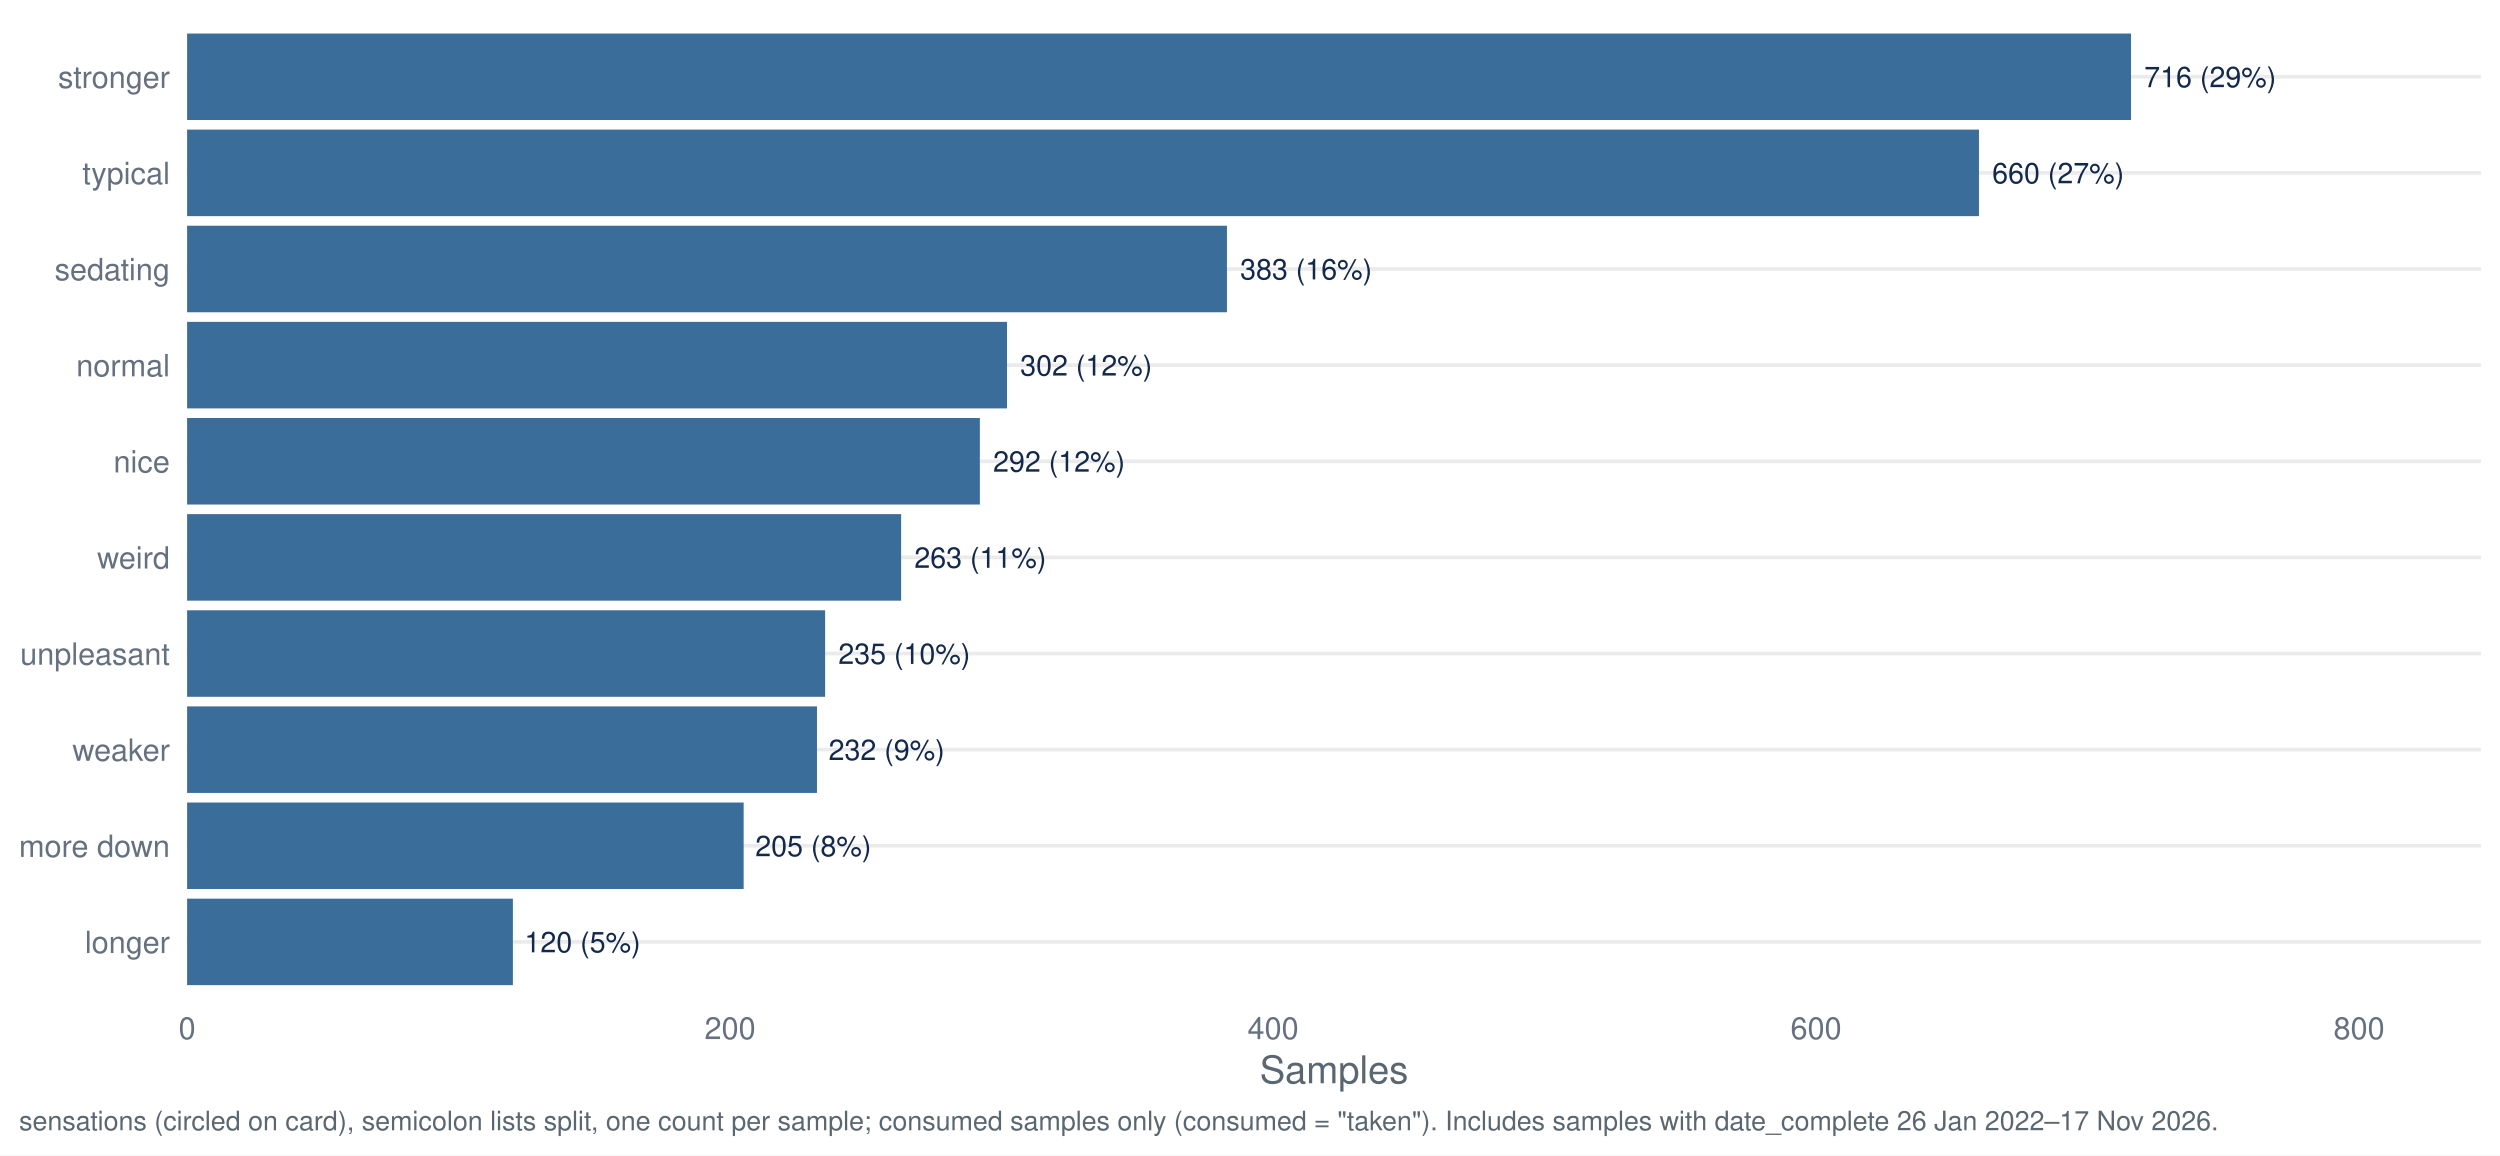
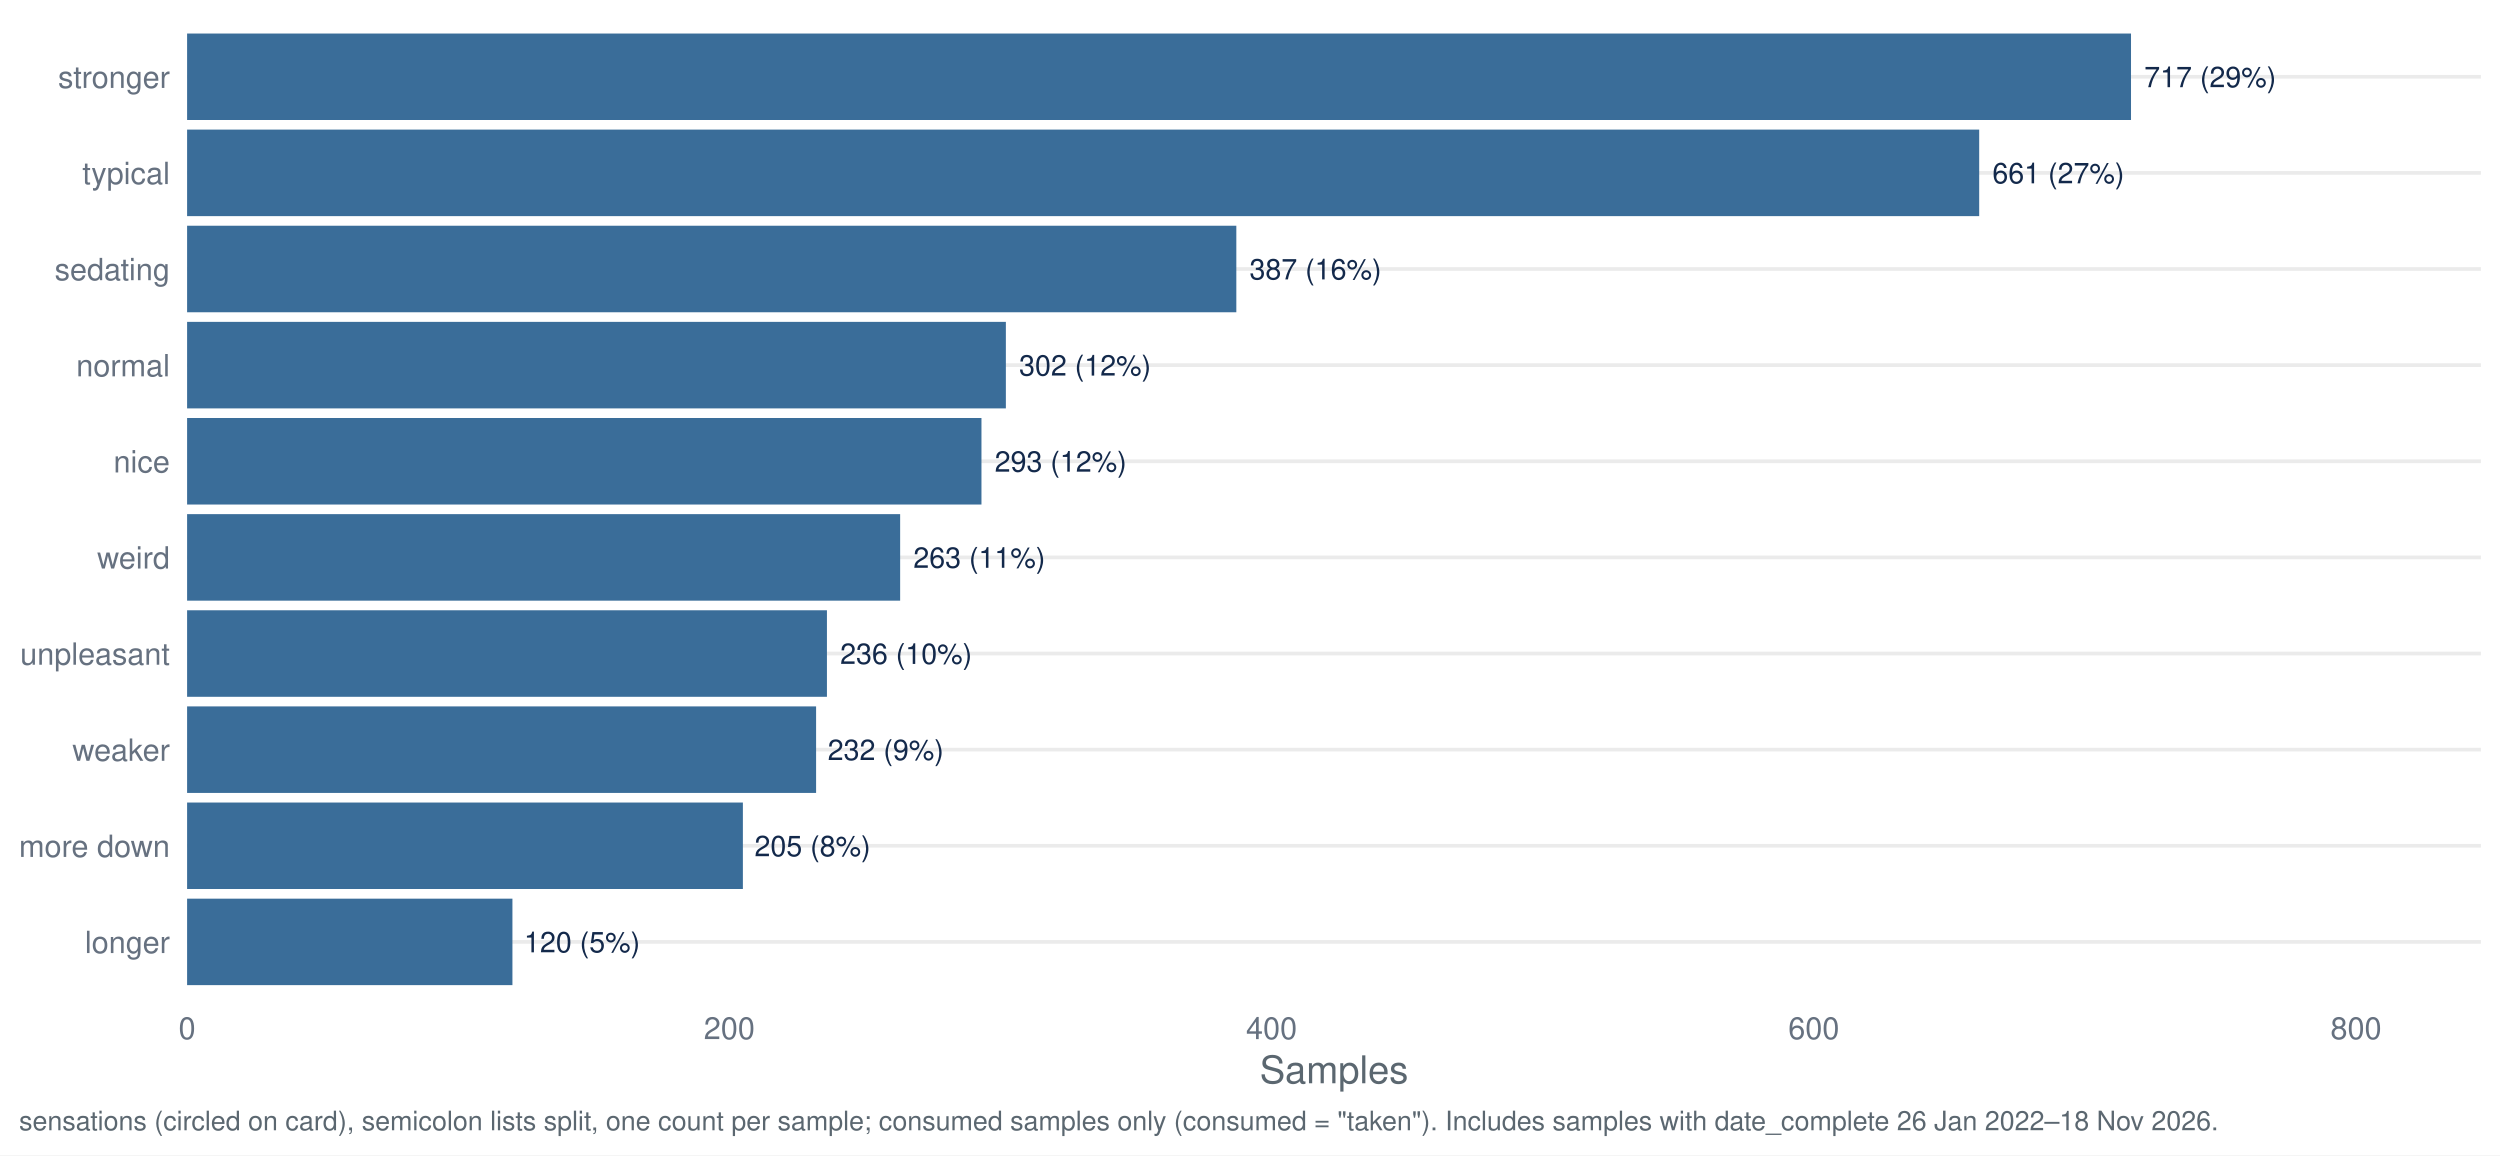
<svg xmlns="http://www.w3.org/2000/svg" width="1044.00pt" height="482.40pt" viewBox="0 0 1044.00 482.40">
  <g class="svglite">
    <defs>
      <style type="text/css">
    .svglite line, .svglite polyline, .svglite polygon, .svglite path, .svglite rect, .svglite circle {
      fill: none;
      stroke: #000000;
      stroke-linecap: round;
      stroke-linejoin: round;
      stroke-miterlimit: 10.00;
    }
    .svglite text {
      white-space: pre;
    }
    .svglite g.glyphgroup path {
      fill: inherit;
      stroke: none;
    }
  </style>
    </defs>
    <rect width="100%" height="100%" style="stroke: none; fill: #FFFFFF;" />
    <defs>
      <clipPath id="cpMC4wMHwxMDQ0LjAwfDAuMDB8NDgyLjQw">
        <rect x="0.00" y="0.00" width="1044.00" height="482.40" />
      </clipPath>
    </defs>
    <g clip-path="url(#cpMC4wMHwxMDQ0LjAwfDAuMDB8NDgyLjQw)">
      <rect x="0.00" y="0.00" width="1044.00" height="482.40" style="stroke-width: 1.55; stroke: none; fill: #FFFFFF;" />
    </g>
    <defs>
      <clipPath id="cpNzguMTN8MTAzNi4wM3w3Ljk3fDQxNy40Mg==">
        <rect x="78.13" y="7.97" width="957.90" height="409.45" />
      </clipPath>
    </defs>
    <g clip-path="url(#cpNzguMTN8MTAzNi4wM3w3Ljk3fDQxNy40Mg==)">
      <polyline points="78.13,393.34 1036.03,393.34 " style="stroke-width: 1.55; stroke: #EBEBEB; stroke-linecap: butt;" />
      <polyline points="78.13,353.19 1036.03,353.19 " style="stroke-width: 1.55; stroke: #EBEBEB; stroke-linecap: butt;" />
      <polyline points="78.13,313.05 1036.03,313.05 " style="stroke-width: 1.55; stroke: #EBEBEB; stroke-linecap: butt;" />
      <polyline points="78.13,272.91 1036.03,272.91 " style="stroke-width: 1.55; stroke: #EBEBEB; stroke-linecap: butt;" />
      <polyline points="78.13,232.77 1036.03,232.77 " style="stroke-width: 1.55; stroke: #EBEBEB; stroke-linecap: butt;" />
      <polyline points="78.13,192.63 1036.03,192.63 " style="stroke-width: 1.55; stroke: #EBEBEB; stroke-linecap: butt;" />
      <polyline points="78.13,152.48 1036.03,152.48 " style="stroke-width: 1.55; stroke: #EBEBEB; stroke-linecap: butt;" />
      <polyline points="78.13,112.34 1036.03,112.34 " style="stroke-width: 1.55; stroke: #EBEBEB; stroke-linecap: butt;" />
      <polyline points="78.13,72.20 1036.03,72.20 " style="stroke-width: 1.55; stroke: #EBEBEB; stroke-linecap: butt;" />
      <polyline points="78.13,32.06 1036.03,32.06 " style="stroke-width: 1.55; stroke: #EBEBEB; stroke-linecap: butt;" />
      <rect x="78.13" y="13.99" width="811.78" height="36.13" style="stroke-width: 1.55; stroke: none; stroke-linecap: butt; stroke-linejoin: miter; fill: #3A6D99;" />
-       <rect x="78.13" y="54.13" width="748.29" height="36.13" style="stroke-width: 1.55; stroke: none; stroke-linecap: butt; stroke-linejoin: miter; fill: #3A6D99;" />
-       <rect x="78.13" y="94.28" width="434.24" height="36.13" style="stroke-width: 1.55; stroke: none; stroke-linecap: butt; stroke-linejoin: miter; fill: #3A6D99;" />
-       <rect x="78.13" y="134.42" width="342.40" height="36.13" style="stroke-width: 1.55; stroke: none; stroke-linecap: butt; stroke-linejoin: miter; fill: #3A6D99;" />
-       <rect x="78.13" y="174.56" width="331.06" height="36.13" style="stroke-width: 1.55; stroke: none; stroke-linecap: butt; stroke-linejoin: miter; fill: #3A6D99;" />
-       <rect x="78.13" y="214.70" width="298.18" height="36.13" style="stroke-width: 1.55; stroke: none; stroke-linecap: butt; stroke-linejoin: miter; fill: #3A6D99;" />
-       <rect x="78.13" y="254.85" width="266.44" height="36.13" style="stroke-width: 1.55; stroke: none; stroke-linecap: butt; stroke-linejoin: miter; fill: #3A6D99;" />
-       <rect x="78.13" y="294.99" width="263.04" height="36.13" style="stroke-width: 1.55; stroke: none; stroke-linecap: butt; stroke-linejoin: miter; fill: #3A6D99;" />
-       <rect x="78.13" y="335.13" width="232.42" height="36.13" style="stroke-width: 1.55; stroke: none; stroke-linecap: butt; stroke-linejoin: miter; fill: #3A6D99;" />
-       <rect x="78.13" y="375.27" width="136.05" height="36.13" style="stroke-width: 1.55; stroke: none; stroke-linecap: butt; stroke-linejoin: miter; fill: #3A6D99;" />
-       <text x="895.42" y="36.41" style="font-size: 11.95px;fill: #13294B; font-family: &quot;Nimbus Sans&quot;;" textLength="55.06px" lengthAdjust="spacingAndGlyphs">716 (29%)</text>
-       <text x="831.92" y="76.55" style="font-size: 11.95px;fill: #13294B; font-family: &quot;Nimbus Sans&quot;;" textLength="55.06px" lengthAdjust="spacingAndGlyphs">660 (27%)</text>
-       <text x="517.87" y="116.69" style="font-size: 11.95px;fill: #13294B; font-family: &quot;Nimbus Sans&quot;;" textLength="55.06px" lengthAdjust="spacingAndGlyphs">383 (16%)</text>
-       <text x="426.03" y="156.84" style="font-size: 11.95px;fill: #13294B; font-family: &quot;Nimbus Sans&quot;;" textLength="55.06px" lengthAdjust="spacingAndGlyphs">302 (12%)</text>
-       <text x="414.70" y="196.98" style="font-size: 11.95px;fill: #13294B; font-family: &quot;Nimbus Sans&quot;;" textLength="55.06px" lengthAdjust="spacingAndGlyphs">292 (12%)</text>
-       <text x="381.82" y="237.12" style="font-size: 11.95px;fill: #13294B; font-family: &quot;Nimbus Sans&quot;;" textLength="55.06px" lengthAdjust="spacingAndGlyphs">263 (11%)</text>
-       <text x="350.07" y="277.26" style="font-size: 11.95px;fill: #13294B; font-family: &quot;Nimbus Sans&quot;;" textLength="55.06px" lengthAdjust="spacingAndGlyphs">235 (10%)</text>
-       <text x="346.01" y="317.40" style="font-size: 11.95px;fill: #13294B; font-family: &quot;Nimbus Sans&quot;;" textLength="48.42px" lengthAdjust="spacingAndGlyphs">232 (9%)</text>
-       <text x="315.39" y="357.55" style="font-size: 11.95px;fill: #13294B; font-family: &quot;Nimbus Sans&quot;;" textLength="48.42px" lengthAdjust="spacingAndGlyphs">205 (8%)</text>
-       <text x="219.02" y="397.69" style="font-size: 11.95px;fill: #13294B; font-family: &quot;Nimbus Sans&quot;;" textLength="48.42px" lengthAdjust="spacingAndGlyphs">120 (5%)</text>
+       <rect x="78.13" y="54.13" width="748.38" height="36.13" style="stroke-width: 1.55; stroke: none; stroke-linecap: butt; stroke-linejoin: miter; fill: #3A6D99;" />
+       <rect x="78.13" y="94.28" width="438.16" height="36.13" style="stroke-width: 1.55; stroke: none; stroke-linecap: butt; stroke-linejoin: miter; fill: #3A6D99;" />
+       <rect x="78.13" y="134.42" width="341.92" height="36.13" style="stroke-width: 1.55; stroke: none; stroke-linecap: butt; stroke-linejoin: miter; fill: #3A6D99;" />
+       <rect x="78.13" y="174.56" width="331.73" height="36.13" style="stroke-width: 1.55; stroke: none; stroke-linecap: butt; stroke-linejoin: miter; fill: #3A6D99;" />
+       <rect x="78.13" y="214.70" width="297.77" height="36.13" style="stroke-width: 1.55; stroke: none; stroke-linecap: butt; stroke-linejoin: miter; fill: #3A6D99;" />
+       <rect x="78.13" y="254.85" width="267.20" height="36.13" style="stroke-width: 1.55; stroke: none; stroke-linecap: butt; stroke-linejoin: miter; fill: #3A6D99;" />
+       <rect x="78.13" y="294.99" width="262.67" height="36.13" style="stroke-width: 1.55; stroke: none; stroke-linecap: butt; stroke-linejoin: miter; fill: #3A6D99;" />
+       <rect x="78.13" y="335.13" width="232.10" height="36.13" style="stroke-width: 1.55; stroke: none; stroke-linecap: butt; stroke-linejoin: miter; fill: #3A6D99;" />
+       <rect x="78.13" y="375.27" width="135.86" height="36.13" style="stroke-width: 1.55; stroke: none; stroke-linecap: butt; stroke-linejoin: miter; fill: #3A6D99;" />
+       <text x="895.42" y="36.41" style="font-size: 11.95px;fill: #13294B; font-family: &quot;Nimbus Sans&quot;;" textLength="55.06px" lengthAdjust="spacingAndGlyphs">717 (29%)</text>
+       <text x="832.01" y="76.55" style="font-size: 11.95px;fill: #13294B; font-family: &quot;Nimbus Sans&quot;;" textLength="55.06px" lengthAdjust="spacingAndGlyphs">661 (27%)</text>
+       <text x="521.79" y="116.69" style="font-size: 11.95px;fill: #13294B; font-family: &quot;Nimbus Sans&quot;;" textLength="55.06px" lengthAdjust="spacingAndGlyphs">387 (16%)</text>
+       <text x="425.56" y="156.84" style="font-size: 11.95px;fill: #13294B; font-family: &quot;Nimbus Sans&quot;;" textLength="55.06px" lengthAdjust="spacingAndGlyphs">302 (12%)</text>
+       <text x="415.37" y="196.98" style="font-size: 11.95px;fill: #13294B; font-family: &quot;Nimbus Sans&quot;;" textLength="55.06px" lengthAdjust="spacingAndGlyphs">293 (12%)</text>
+       <text x="381.40" y="237.12" style="font-size: 11.95px;fill: #13294B; font-family: &quot;Nimbus Sans&quot;;" textLength="55.06px" lengthAdjust="spacingAndGlyphs">263 (11%)</text>
+       <text x="350.83" y="277.26" style="font-size: 11.95px;fill: #13294B; font-family: &quot;Nimbus Sans&quot;;" textLength="55.06px" lengthAdjust="spacingAndGlyphs">236 (10%)</text>
+       <text x="345.64" y="317.40" style="font-size: 11.95px;fill: #13294B; font-family: &quot;Nimbus Sans&quot;;" textLength="48.42px" lengthAdjust="spacingAndGlyphs">232 (9%)</text>
+       <text x="315.07" y="357.55" style="font-size: 11.95px;fill: #13294B; font-family: &quot;Nimbus Sans&quot;;" textLength="48.42px" lengthAdjust="spacingAndGlyphs">205 (8%)</text>
+       <text x="218.83" y="397.69" style="font-size: 11.95px;fill: #13294B; font-family: &quot;Nimbus Sans&quot;;" textLength="48.42px" lengthAdjust="spacingAndGlyphs">120 (5%)</text>
    </g>
    <g clip-path="url(#cpMC4wMHwxMDQ0LjAwfDAuMDB8NDgyLjQw)">
      <text x="70.95" y="398.00" text-anchor="end" style="font-size: 12.80px;fill: #667180; font-family: &quot;Nimbus Sans&quot;;" textLength="35.48px" lengthAdjust="spacingAndGlyphs">longer</text>
      <text x="70.95" y="357.86" text-anchor="end" style="font-size: 12.80px;fill: #667180; font-family: &quot;Nimbus Sans&quot;;" textLength="62.98px" lengthAdjust="spacingAndGlyphs">more down</text>
      <text x="70.95" y="317.72" text-anchor="end" style="font-size: 12.80px;fill: #667180; font-family: &quot;Nimbus Sans&quot;;" textLength="40.70px" lengthAdjust="spacingAndGlyphs">weaker</text>
      <text x="70.95" y="277.58" text-anchor="end" style="font-size: 12.80px;fill: #667180; font-family: &quot;Nimbus Sans&quot;;" textLength="62.50px" lengthAdjust="spacingAndGlyphs">unpleasant</text>
      <text x="70.95" y="237.43" text-anchor="end" style="font-size: 12.80px;fill: #667180; font-family: &quot;Nimbus Sans&quot;;" textLength="30.38px" lengthAdjust="spacingAndGlyphs">weird</text>
      <text x="70.95" y="197.29" text-anchor="end" style="font-size: 12.80px;fill: #667180; font-family: &quot;Nimbus Sans&quot;;" textLength="23.55px" lengthAdjust="spacingAndGlyphs">nice</text>
      <text x="70.95" y="157.15" text-anchor="end" style="font-size: 12.80px;fill: #667180; font-family: &quot;Nimbus Sans&quot;;" textLength="39.09px" lengthAdjust="spacingAndGlyphs">normal</text>
      <text x="70.95" y="117.01" text-anchor="end" style="font-size: 12.80px;fill: #667180; font-family: &quot;Nimbus Sans&quot;;" textLength="48.11px" lengthAdjust="spacingAndGlyphs">sedating</text>
      <text x="70.95" y="76.86" text-anchor="end" style="font-size: 12.80px;fill: #667180; font-family: &quot;Nimbus Sans&quot;;" textLength="36.58px" lengthAdjust="spacingAndGlyphs">typical</text>
      <text x="70.95" y="36.72" text-anchor="end" style="font-size: 12.80px;fill: #667180; font-family: &quot;Nimbus Sans&quot;;" textLength="46.70px" lengthAdjust="spacingAndGlyphs">stronger</text>
      <text x="78.13" y="433.93" text-anchor="middle" style="font-size: 12.80px;fill: #667180; font-family: &quot;Nimbus Sans&quot;;" textLength="7.11px" lengthAdjust="spacingAndGlyphs">0</text>
-       <text x="304.88" y="433.93" text-anchor="middle" style="font-size: 12.80px;fill: #667180; font-family: &quot;Nimbus Sans&quot;;" textLength="21.33px" lengthAdjust="spacingAndGlyphs">200</text>
-       <text x="531.64" y="433.93" text-anchor="middle" style="font-size: 12.80px;fill: #667180; font-family: &quot;Nimbus Sans&quot;;" textLength="21.33px" lengthAdjust="spacingAndGlyphs">400</text>
-       <text x="758.39" y="433.93" text-anchor="middle" style="font-size: 12.80px;fill: #667180; font-family: &quot;Nimbus Sans&quot;;" textLength="21.33px" lengthAdjust="spacingAndGlyphs">600</text>
-       <text x="985.15" y="433.93" text-anchor="middle" style="font-size: 12.80px;fill: #667180; font-family: &quot;Nimbus Sans&quot;;" textLength="21.33px" lengthAdjust="spacingAndGlyphs">800</text>
+       <text x="304.57" y="433.93" text-anchor="middle" style="font-size: 12.80px;fill: #667180; font-family: &quot;Nimbus Sans&quot;;" textLength="21.33px" lengthAdjust="spacingAndGlyphs">200</text>
+       <text x="531.00" y="433.93" text-anchor="middle" style="font-size: 12.80px;fill: #667180; font-family: &quot;Nimbus Sans&quot;;" textLength="21.33px" lengthAdjust="spacingAndGlyphs">400</text>
+       <text x="757.44" y="433.93" text-anchor="middle" style="font-size: 12.80px;fill: #667180; font-family: &quot;Nimbus Sans&quot;;" textLength="21.33px" lengthAdjust="spacingAndGlyphs">600</text>
+       <text x="983.88" y="433.93" text-anchor="middle" style="font-size: 12.80px;fill: #667180; font-family: &quot;Nimbus Sans&quot;;" textLength="21.33px" lengthAdjust="spacingAndGlyphs">800</text>
      <text x="557.08" y="452.37" text-anchor="middle" style="font-size: 16.00px;fill: #5B6770; font-family: &quot;Nimbus Sans&quot;;" textLength="62.06px" lengthAdjust="spacingAndGlyphs">Samples</text>
-       <text x="7.97" y="471.99" style="font-size: 11.20px;fill: #5B6770; font-family: &quot;Nimbus Sans&quot;;" textLength="917.22px" lengthAdjust="spacingAndGlyphs">sensations (circled on card), semicolon lists split, one count per sample; consumed samples only (consumed = "taken"). Includes samples with date_complete 26 Jan 2022–17 Nov 2026.</text>
+       <text x="7.97" y="471.99" style="font-size: 11.20px;fill: #5B6770; font-family: &quot;Nimbus Sans&quot;;" textLength="917.22px" lengthAdjust="spacingAndGlyphs">sensations (circled on card), semicolon lists split, one count per sample; consumed samples only (consumed = "taken"). Includes samples with date_complete 26 Jan 2022–18 Nov 2026.</text>
    </g>
  </g>
</svg>
